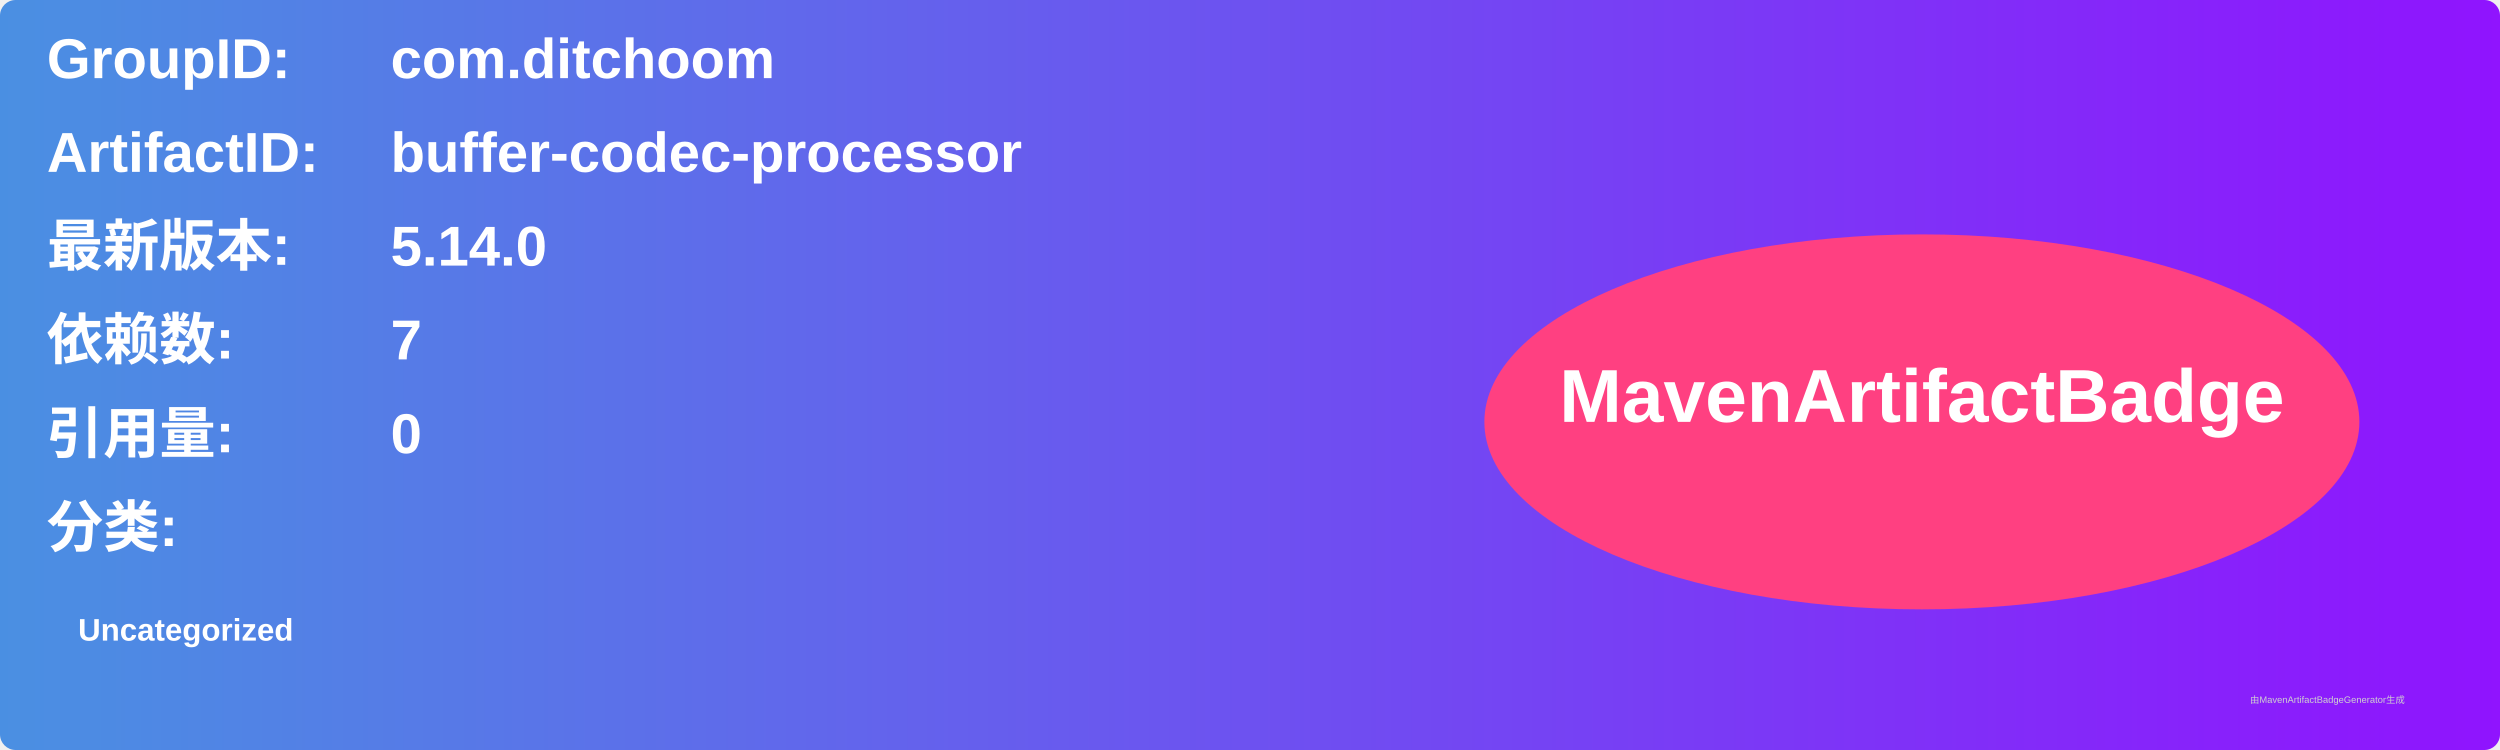
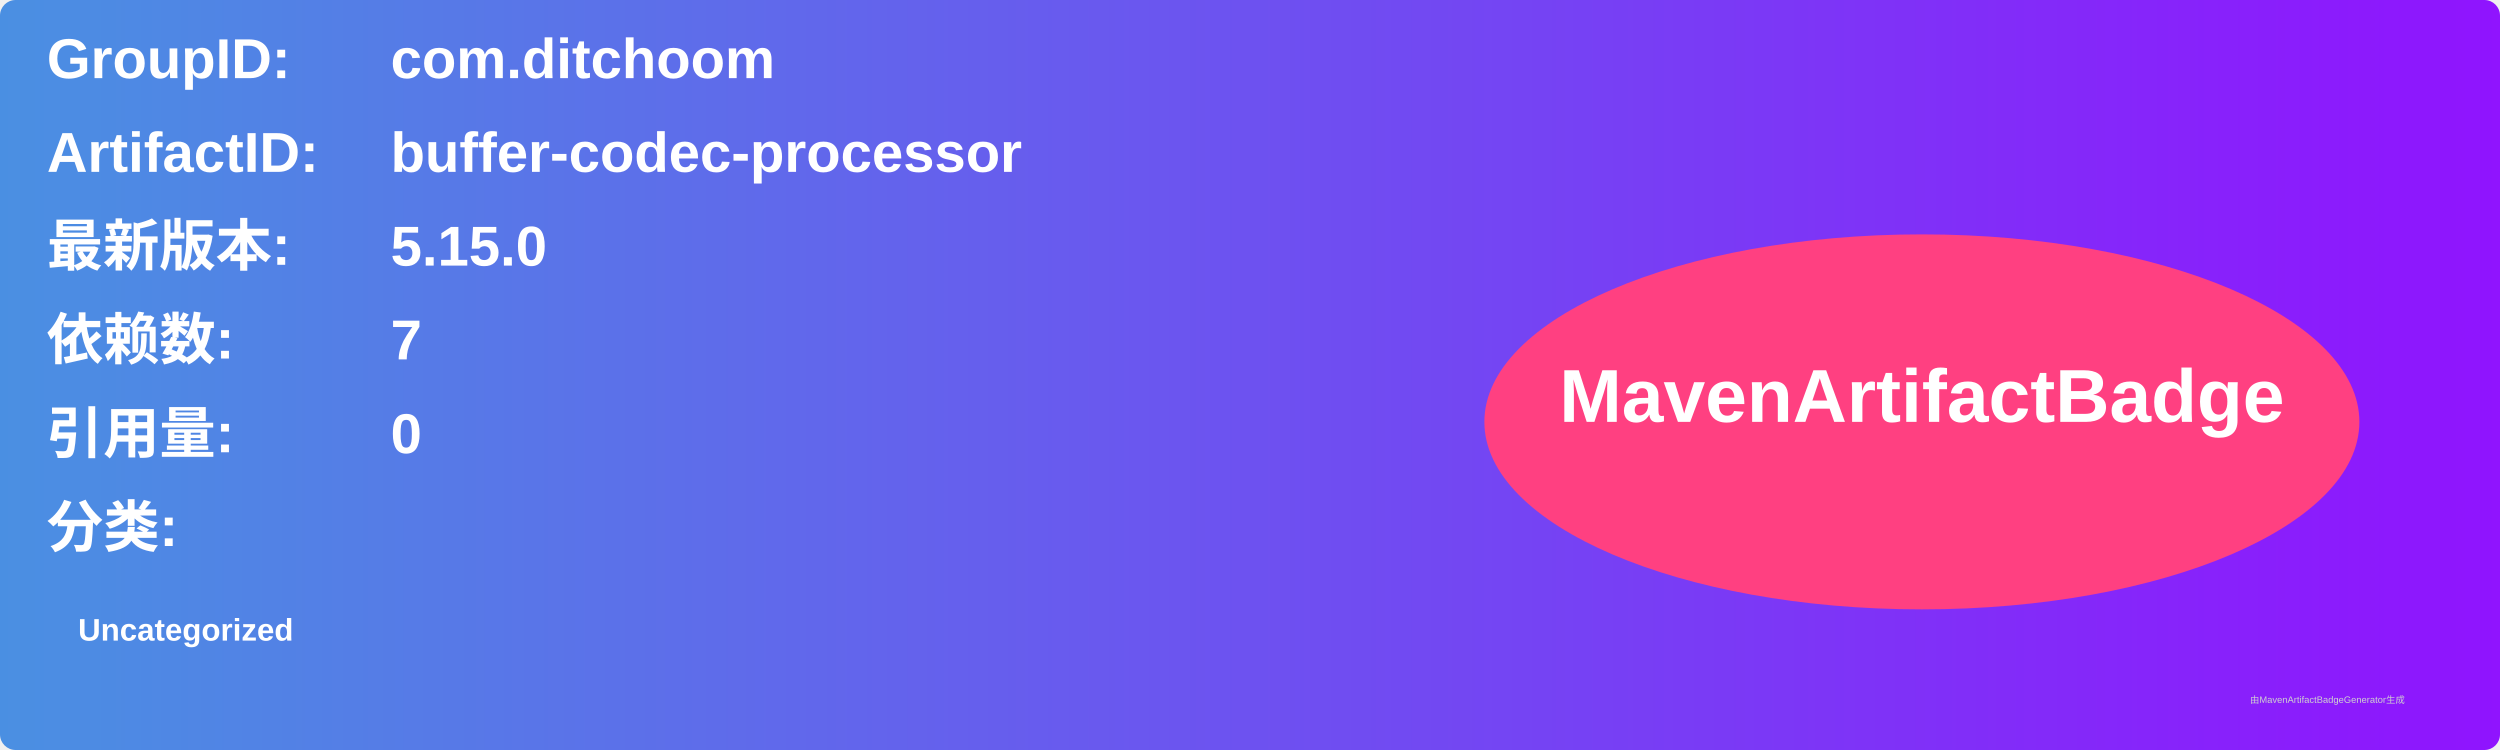
<svg xmlns="http://www.w3.org/2000/svg" width="800" height="240" viewBox="0 0 800 240">
  <linearGradient id="grad" x1="0%" y1="0%" x2="100%" y2="0%">
    <stop offset="0%" stop-color="#4a90e2" />
    <stop offset="100%" stop-color="#9013fe" />
  </linearGradient>
  <rect width="100%" height="100%" rx="5" ry="5" fill="url(#grad)" />
  <g transform="translate(15, 15)">
    <text x="0" y="10" font-family="Arial" font-size="18" fill="white" font-weight="bold" width="260">GroupID:</text>
    <text x="110" y="10" font-family="Arial" font-size="18" fill="white" font-weight="bold" width="460">com.ditchoom</text>
    <text x="0" y="40" font-family="Arial" font-size="18" fill="white" font-weight="bold" width="260">ArtifactID:</text>
    <text x="110" y="40" font-family="Arial" font-size="18" fill="white" font-weight="bold" width="460">buffer-codec-processor</text>
    <text x="0" y="70" font-family="Arial" font-size="18" fill="white" font-weight="bold">最新版本:</text>
    <text x="110" y="70" font-family="Arial" font-size="18" fill="white" font-weight="bold">
-       <tspan font-weight="bold">5.14.0</tspan>
+       <tspan font-weight="bold">5.15.0</tspan>
    </text>
    <text x="0" y="100" font-family="Arial" font-size="18" fill="white" font-weight="bold">依赖数: </text>
    <text x="110" y="100" font-family="Arial" font-size="18" fill="white">
      <tspan font-weight="bold">7</tspan>
    </text>
    <text x="0" y="130" font-family="Arial" font-size="18" fill="white" font-weight="bold">引用量: </text>
    <text x="110" y="130" font-family="Arial" font-size="18" fill="white">
      <tspan font-weight="bold">0</tspan>
    </text>
    <text x="0" y="160" font-family="Arial" font-size="18" fill="white" font-weight="bold">分类:</text>
    <text x="10" y="190" font-family="Arial" font-size="10" fill="white">
      <tspan font-weight="bold">Uncategorized</tspan>
    </text>
    <ellipse cx="600" cy="120" rx="140" ry="60" fill="#ff4081" />
    <text x="600" y="120" text-anchor="middle" font-family="Arial" font-size="24" fill="white" font-weight="bold">MavenArtifactBadge</text>
  </g>
  <text x="720" y="225" font-family="Arial" font-size="3" fill="#d0d0d0">由MavenArtifactBadgeGenerator生成</text>
</svg>
